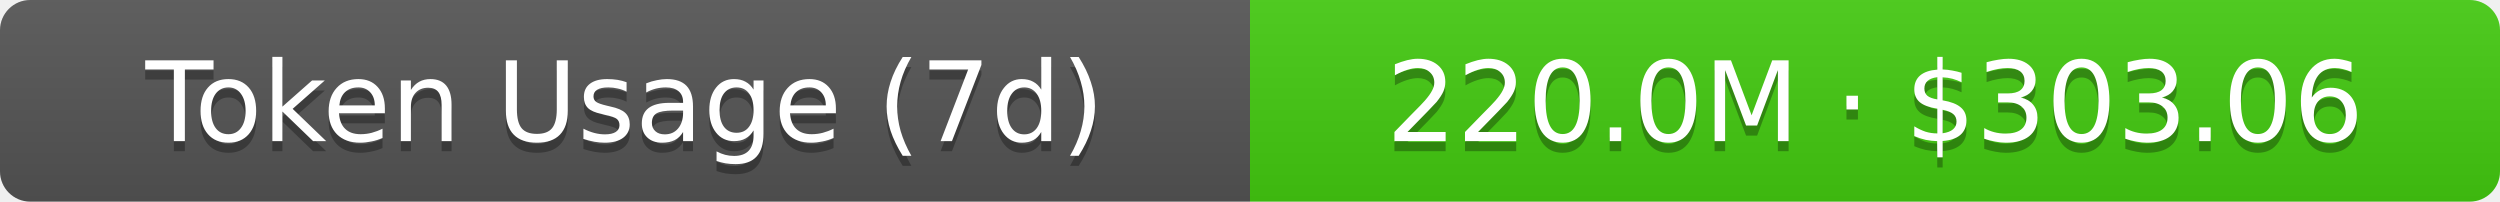
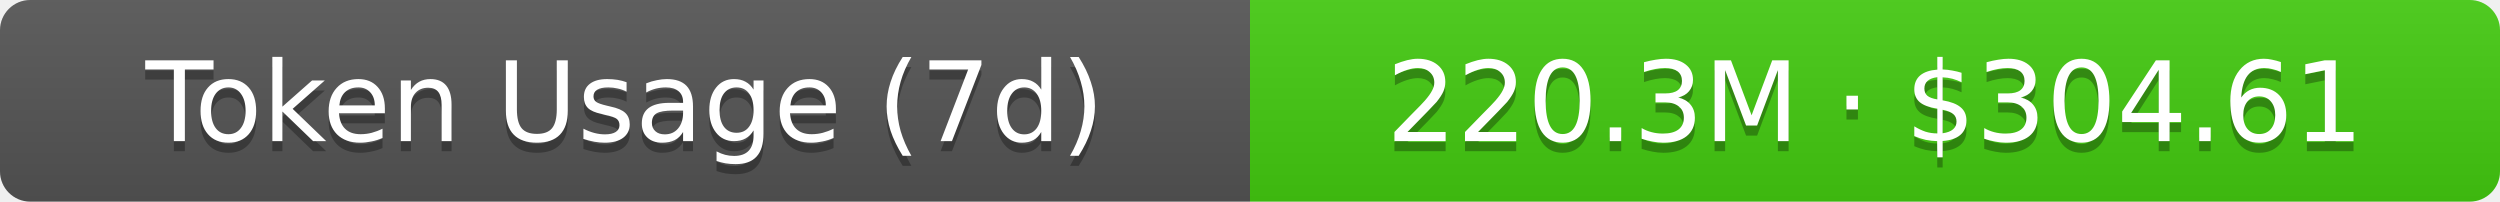
- <svg xmlns="http://www.w3.org/2000/svg" width="248" height="20" role="img" aria-label="Token Usage (7d): 220.0M · $303.06">
+ <svg xmlns="http://www.w3.org/2000/svg" width="248" height="20" role="img" aria-label="Token Usage (7d): 220.3M · $304.61">
  <linearGradient id="s" x2="0" y2="100%">
    <stop offset="0" stop-color="#bbb" stop-opacity=".1" />
    <stop offset="1" stop-opacity=".1" />
  </linearGradient>
  <clipPath id="r">
    <rect width="248" height="20" rx="3" fill="#fff" />
  </clipPath>
  <g clip-path="url(#r)">
    <rect width="124" height="20" fill="#555" />
    <rect x="124" width="124" height="20" fill="#4c1" />
    <rect width="248" height="20" fill="url(#s)" />
  </g>
  <g fill="#fff" text-anchor="middle" font-family="Verdana,Geneva,DejaVu Sans,sans-serif" text-rendering="geometricPrecision" font-size="11">
    <text aria-hidden="true" x="62" y="15" fill="#010101" fill-opacity=".3">Token Usage (7d)</text>
    <text x="62" y="14">Token Usage (7d)</text>
-     <text aria-hidden="true" x="186" y="15" fill="#010101" fill-opacity=".3">220.0M · $303.06</text>
-     <text x="186" y="14">220.0M · $303.06</text>
+     <text aria-hidden="true" x="186" y="15" fill="#010101" fill-opacity=".3">220.3M · $304.61</text>
+     <text x="186" y="14">220.3M · $304.61</text>
  </g>
</svg>
